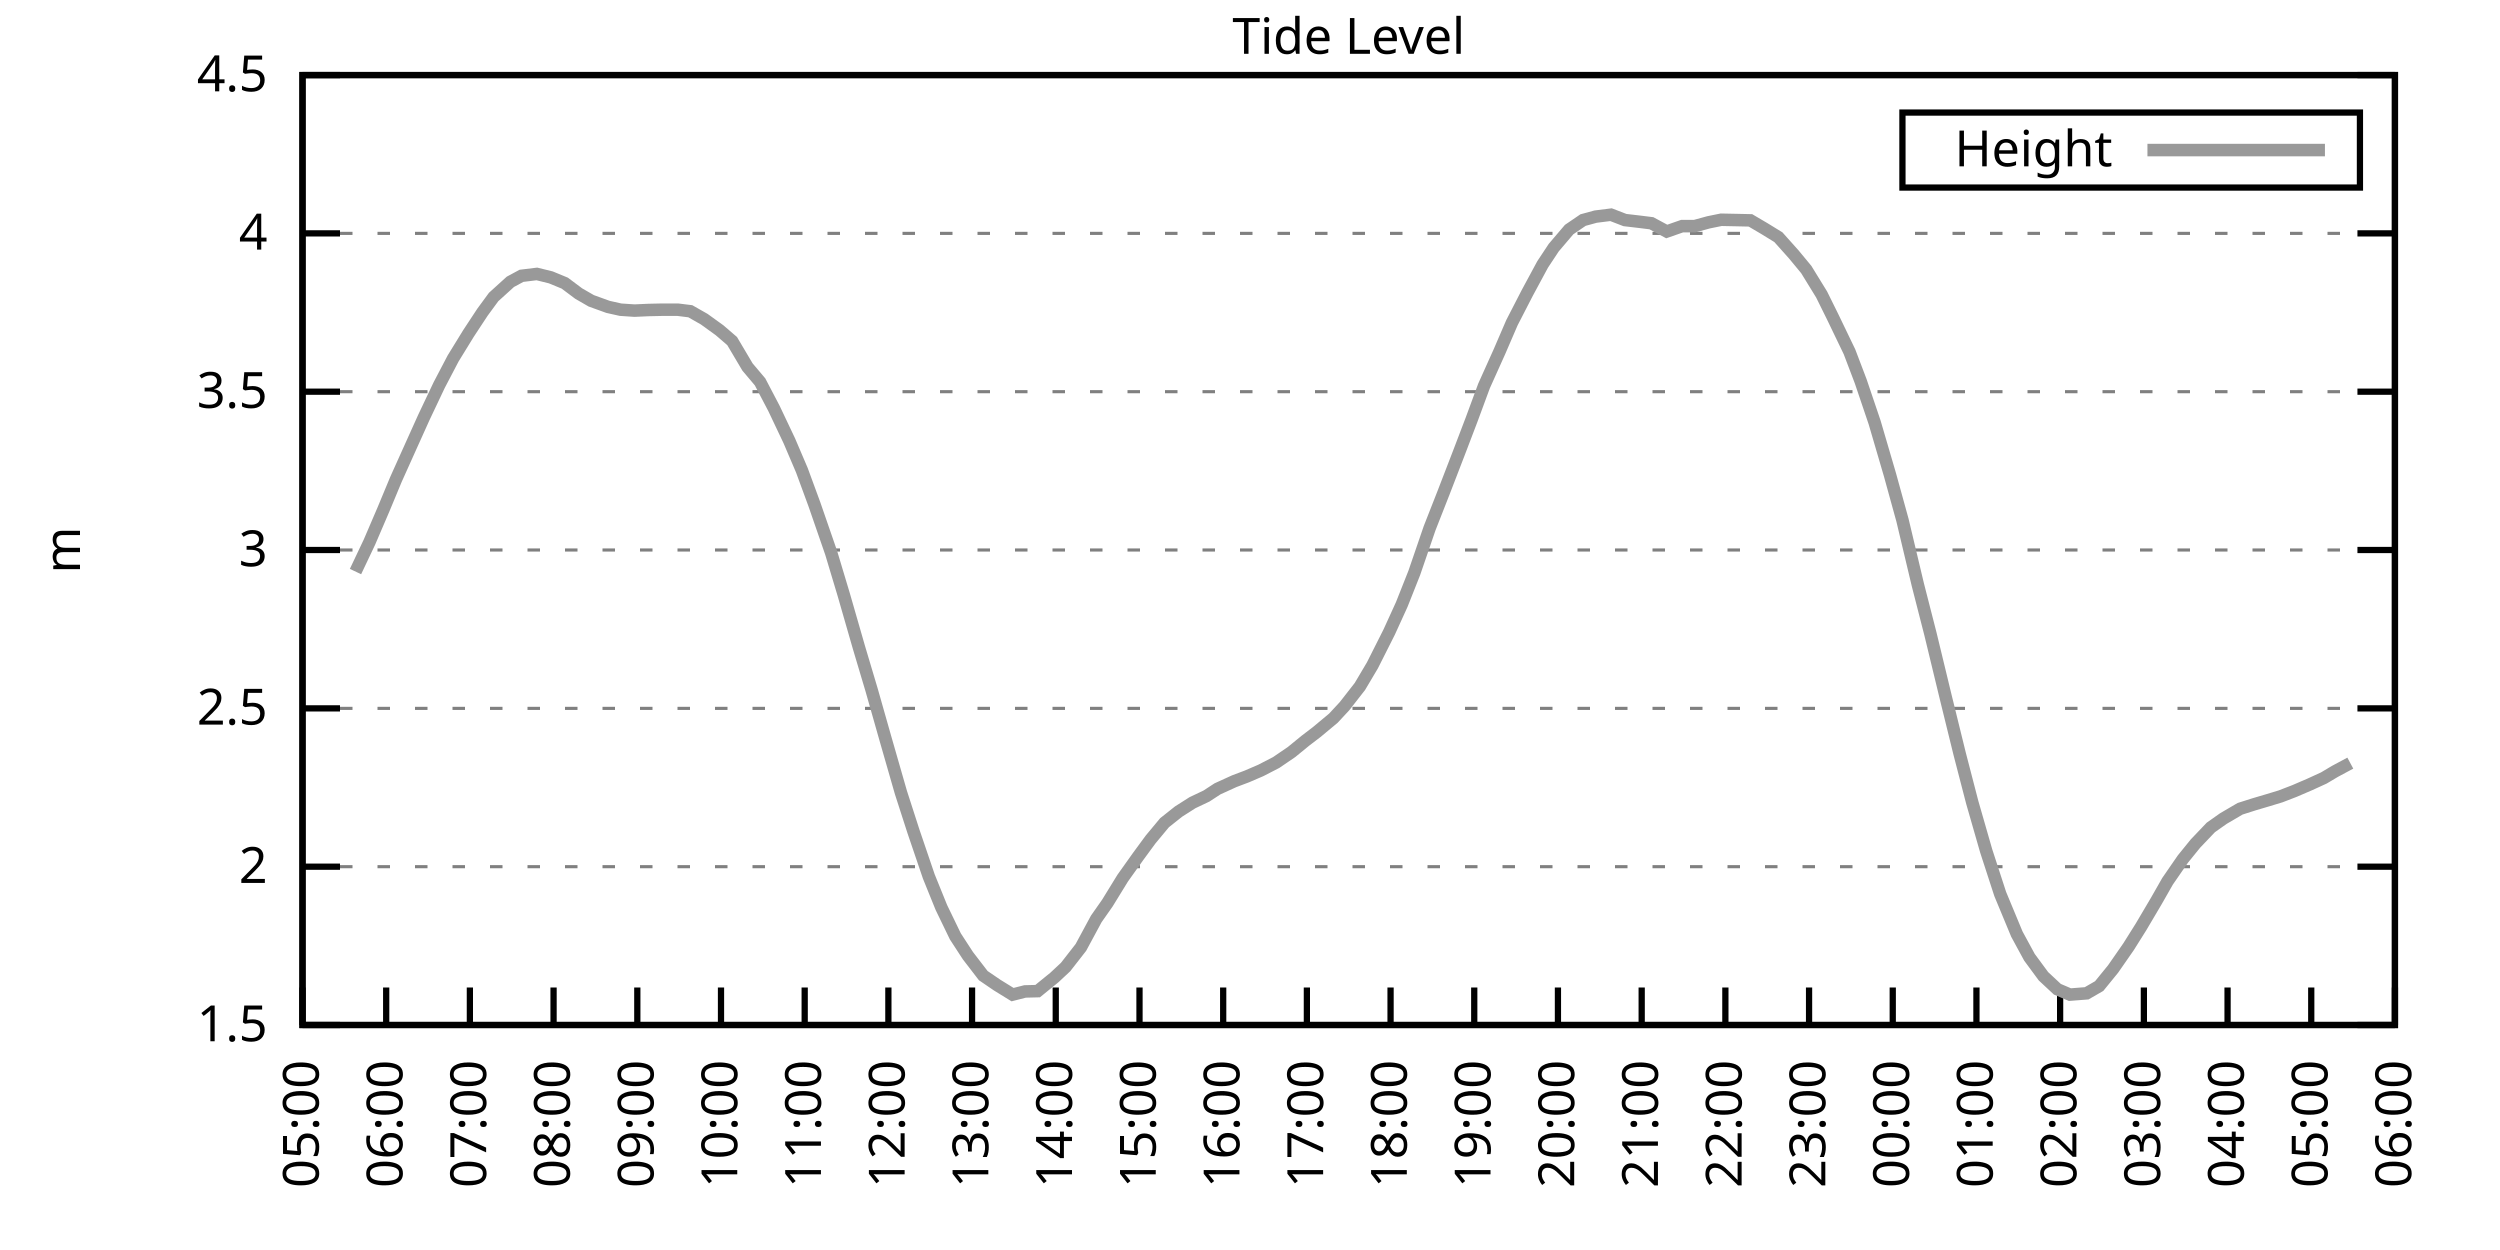
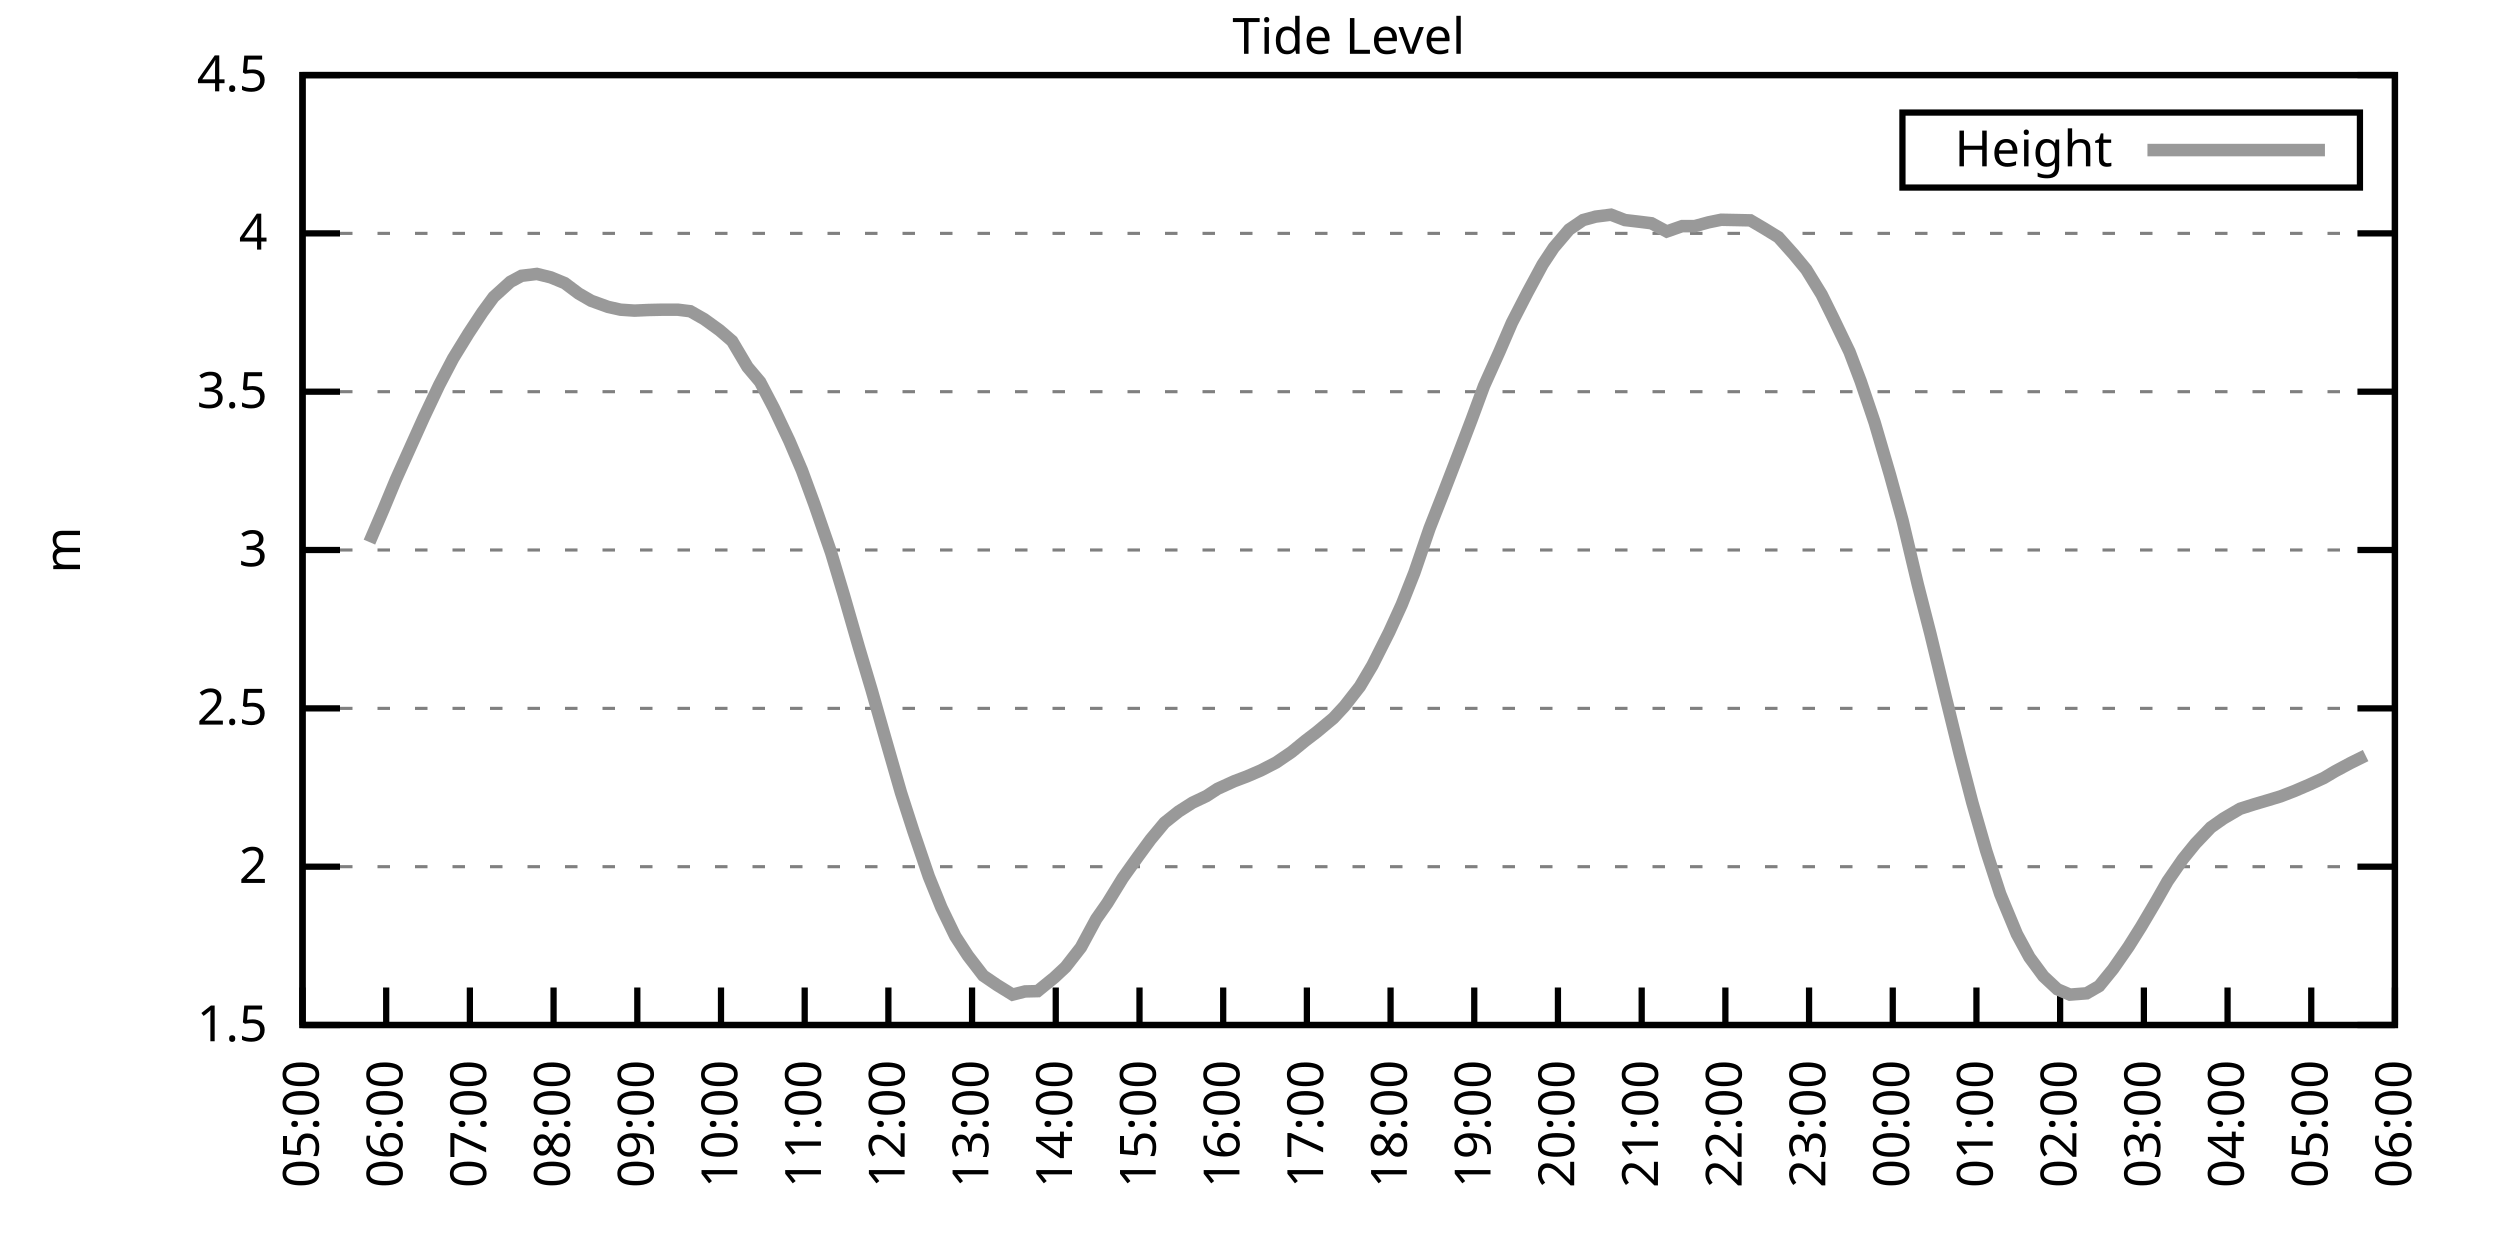
<svg xmlns="http://www.w3.org/2000/svg" xmlns:xlink="http://www.w3.org/1999/xlink" width="400" height="200" viewBox="0 0 400 200">
  <g id="gnuplot_canvas">
    <rect x="0" y="0" width="400" height="200" fill="none" />
    <defs>
      <circle id="gpDot" r="0.5" stroke-width="0.5" stroke="currentColor" />
      <path id="gpPt0" stroke-width="0.333" stroke="currentColor" d="M-1,0 h2 M0,-1 v2" />
      <path id="gpPt1" stroke-width="0.333" stroke="currentColor" d="M-1,-1 L1,1 M1,-1 L-1,1" />
      <path id="gpPt2" stroke-width="0.333" stroke="currentColor" d="M-1,0 L1,0 M0,-1 L0,1 M-1,-1 L1,1 M-1,1 L1,-1" />
      <rect id="gpPt3" stroke-width="0.333" stroke="currentColor" x="-1" y="-1" width="2" height="2" />
      <rect id="gpPt4" stroke-width="0.333" stroke="currentColor" fill="currentColor" x="-1" y="-1" width="2" height="2" />
      <circle id="gpPt5" stroke-width="0.333" stroke="currentColor" cx="0" cy="0" r="1" />
      <use xlink:href="#gpPt5" id="gpPt6" fill="currentColor" stroke="none" />
      <path id="gpPt7" stroke-width="0.333" stroke="currentColor" d="M0,-1.33 L-1.33,0.67 L1.33,0.67 z" />
      <use xlink:href="#gpPt7" id="gpPt8" fill="currentColor" stroke="none" />
      <use xlink:href="#gpPt7" id="gpPt9" stroke="currentColor" transform="rotate(180)" />
      <use xlink:href="#gpPt9" id="gpPt10" fill="currentColor" stroke="none" />
      <use xlink:href="#gpPt3" id="gpPt11" stroke="currentColor" transform="rotate(45)" />
      <use xlink:href="#gpPt11" id="gpPt12" fill="currentColor" stroke="none" />
      <path id="gpPt13" stroke-width="0.333" stroke="currentColor" d="M0,1.330 L1.265,0.411 L0.782,-1.067 L-0.782,-1.076 L-1.265,0.411 z" />
      <use xlink:href="#gpPt13" id="gpPt14" fill="currentColor" stroke="none" />
      <filter id="textbox" filterUnits="objectBoundingBox" x="0" y="0" height="1" width="1">
        <feFlood flood-color="white" flood-opacity="1" result="bgnd" />
        <feComposite in="SourceGraphic" in2="bgnd" operator="atop" />
      </filter>
      <filter id="greybox" filterUnits="objectBoundingBox" x="0" y="0" height="1" width="1">
        <feFlood flood-color="lightgrey" flood-opacity="1" result="grey" />
        <feComposite in="SourceGraphic" in2="grey" operator="atop" />
      </filter>
    </defs>
    <g fill="none" color="white" stroke="currentColor" stroke-width="1.00" stroke-linecap="butt" stroke-linejoin="miter">
</g>
    <g fill="none" color="black" stroke="currentColor" stroke-width="1.00" stroke-linecap="butt" stroke-linejoin="miter">
      <g stroke="none" shape-rendering="crispEdges">
        <polygon fill="rgb(255, 255, 255)" points="48.40,164.00 383.18,164.00 383.18,12.02 48.40,12.02 " />
      </g>
    </g>
    <g fill="none" color="black" stroke="currentColor" stroke-width="1.00" stroke-linecap="butt" stroke-linejoin="miter">
</g>
    <g fill="none" color="black" stroke="black" stroke-width="0.50" stroke-linecap="butt" stroke-linejoin="miter">
</g>
    <g fill="none" color="gray" stroke="currentColor" stroke-width="0.50" stroke-linecap="butt" stroke-linejoin="miter">
      <path stroke="gray" stroke-dasharray="2,4" class="gridline" d="M48.40,164.00 L383.19,164.00  " />
    </g>
    <g fill="none" color="gray" stroke="gray" stroke-width="1.00" stroke-linecap="butt" stroke-linejoin="miter">
</g>
    <g fill="none" color="black" stroke="currentColor" stroke-width="1.00" stroke-linecap="butt" stroke-linejoin="miter">
      <path stroke="black" d="M48.40,164.00 L54.40,164.00 M383.19,164.00 L377.19,164.00  " />
      <g transform="translate(42.80,166.60)" stroke="none" fill="black" font-family="Sans" font-size="8.00" text-anchor="end">
        <text>
          <tspan font-family="Sans"> 1.5</tspan>
        </text>
      </g>
    </g>
    <g fill="none" color="black" stroke="currentColor" stroke-width="1.00" stroke-linecap="butt" stroke-linejoin="miter">
</g>
    <g fill="none" color="black" stroke="black" stroke-width="0.50" stroke-linecap="butt" stroke-linejoin="miter">
</g>
    <g fill="none" color="gray" stroke="currentColor" stroke-width="0.50" stroke-linecap="butt" stroke-linejoin="miter">
      <path stroke="gray" stroke-dasharray="2,4" class="gridline" d="M48.40,138.67 L383.19,138.67  " />
    </g>
    <g fill="none" color="gray" stroke="gray" stroke-width="1.00" stroke-linecap="butt" stroke-linejoin="miter">
</g>
    <g fill="none" color="black" stroke="currentColor" stroke-width="1.00" stroke-linecap="butt" stroke-linejoin="miter">
      <path stroke="black" d="M48.40,138.67 L54.40,138.67 M383.19,138.67 L377.19,138.67  " />
      <g transform="translate(42.80,141.27)" stroke="none" fill="black" font-family="Sans" font-size="8.00" text-anchor="end">
        <text>
          <tspan font-family="Sans"> 2</tspan>
        </text>
      </g>
    </g>
    <g fill="none" color="black" stroke="currentColor" stroke-width="1.00" stroke-linecap="butt" stroke-linejoin="miter">
</g>
    <g fill="none" color="black" stroke="black" stroke-width="0.50" stroke-linecap="butt" stroke-linejoin="miter">
</g>
    <g fill="none" color="gray" stroke="currentColor" stroke-width="0.50" stroke-linecap="butt" stroke-linejoin="miter">
      <path stroke="gray" stroke-dasharray="2,4" class="gridline" d="M48.40,113.34 L383.19,113.34  " />
    </g>
    <g fill="none" color="gray" stroke="gray" stroke-width="1.00" stroke-linecap="butt" stroke-linejoin="miter">
</g>
    <g fill="none" color="black" stroke="currentColor" stroke-width="1.00" stroke-linecap="butt" stroke-linejoin="miter">
      <path stroke="black" d="M48.40,113.34 L54.40,113.34 M383.19,113.34 L377.19,113.34  " />
      <g transform="translate(42.80,115.94)" stroke="none" fill="black" font-family="Sans" font-size="8.00" text-anchor="end">
        <text>
          <tspan font-family="Sans"> 2.5</tspan>
        </text>
      </g>
    </g>
    <g fill="none" color="black" stroke="currentColor" stroke-width="1.00" stroke-linecap="butt" stroke-linejoin="miter">
</g>
    <g fill="none" color="black" stroke="black" stroke-width="0.50" stroke-linecap="butt" stroke-linejoin="miter">
</g>
    <g fill="none" color="gray" stroke="currentColor" stroke-width="0.50" stroke-linecap="butt" stroke-linejoin="miter">
      <path stroke="gray" stroke-dasharray="2,4" class="gridline" d="M48.40,88.00 L383.19,88.00  " />
    </g>
    <g fill="none" color="gray" stroke="gray" stroke-width="1.00" stroke-linecap="butt" stroke-linejoin="miter">
</g>
    <g fill="none" color="black" stroke="currentColor" stroke-width="1.00" stroke-linecap="butt" stroke-linejoin="miter">
      <path stroke="black" d="M48.40,88.00 L54.40,88.00 M383.19,88.00 L377.19,88.00  " />
      <g transform="translate(42.80,90.60)" stroke="none" fill="black" font-family="Sans" font-size="8.00" text-anchor="end">
        <text>
          <tspan font-family="Sans"> 3</tspan>
        </text>
      </g>
    </g>
    <g fill="none" color="black" stroke="currentColor" stroke-width="1.00" stroke-linecap="butt" stroke-linejoin="miter">
</g>
    <g fill="none" color="black" stroke="black" stroke-width="0.50" stroke-linecap="butt" stroke-linejoin="miter">
</g>
    <g fill="none" color="gray" stroke="currentColor" stroke-width="0.50" stroke-linecap="butt" stroke-linejoin="miter">
      <path stroke="gray" stroke-dasharray="2,4" class="gridline" d="M48.40,62.67 L383.19,62.67  " />
    </g>
    <g fill="none" color="gray" stroke="gray" stroke-width="1.00" stroke-linecap="butt" stroke-linejoin="miter">
</g>
    <g fill="none" color="black" stroke="currentColor" stroke-width="1.00" stroke-linecap="butt" stroke-linejoin="miter">
      <path stroke="black" d="M48.40,62.67 L54.40,62.67 M383.19,62.67 L377.19,62.67  " />
      <g transform="translate(42.80,65.27)" stroke="none" fill="black" font-family="Sans" font-size="8.00" text-anchor="end">
        <text>
          <tspan font-family="Sans"> 3.5</tspan>
        </text>
      </g>
    </g>
    <g fill="none" color="black" stroke="currentColor" stroke-width="1.00" stroke-linecap="butt" stroke-linejoin="miter">
</g>
    <g fill="none" color="black" stroke="black" stroke-width="0.50" stroke-linecap="butt" stroke-linejoin="miter">
</g>
    <g fill="none" color="gray" stroke="currentColor" stroke-width="0.50" stroke-linecap="butt" stroke-linejoin="miter">
      <path stroke="gray" stroke-dasharray="2,4" class="gridline" d="M48.40,37.34 L383.19,37.34  " />
    </g>
    <g fill="none" color="gray" stroke="gray" stroke-width="1.00" stroke-linecap="butt" stroke-linejoin="miter">
</g>
    <g fill="none" color="black" stroke="currentColor" stroke-width="1.00" stroke-linecap="butt" stroke-linejoin="miter">
      <path stroke="black" d="M48.40,37.34 L54.40,37.34 M383.19,37.34 L377.19,37.34  " />
      <g transform="translate(42.80,39.94)" stroke="none" fill="black" font-family="Sans" font-size="8.00" text-anchor="end">
        <text>
          <tspan font-family="Sans"> 4</tspan>
        </text>
      </g>
    </g>
    <g fill="none" color="black" stroke="currentColor" stroke-width="1.00" stroke-linecap="butt" stroke-linejoin="miter">
</g>
    <g fill="none" color="black" stroke="black" stroke-width="0.50" stroke-linecap="butt" stroke-linejoin="miter">
</g>
    <g fill="none" color="gray" stroke="currentColor" stroke-width="0.50" stroke-linecap="butt" stroke-linejoin="miter">
      <path stroke="gray" stroke-dasharray="2,4" class="gridline" d="M48.40,12.01 L383.19,12.01  " />
    </g>
    <g fill="none" color="gray" stroke="gray" stroke-width="1.00" stroke-linecap="butt" stroke-linejoin="miter">
</g>
    <g fill="none" color="black" stroke="currentColor" stroke-width="1.00" stroke-linecap="butt" stroke-linejoin="miter">
      <path stroke="black" d="M48.40,12.01 L54.40,12.01 M383.19,12.01 L377.19,12.01  " />
      <g transform="translate(42.80,14.61)" stroke="none" fill="black" font-family="Sans" font-size="8.00" text-anchor="end">
        <text>
          <tspan font-family="Sans"> 4.5</tspan>
        </text>
      </g>
    </g>
    <g fill="none" color="black" stroke="currentColor" stroke-width="1.00" stroke-linecap="butt" stroke-linejoin="miter">
      <path stroke="black" d="M48.40,164.00 L48.40,158.00  " />
      <g transform="translate(51.00,169.60) rotate(270.00)" stroke="none" fill="black" font-family="Sans" font-size="8.00" text-anchor="end">
        <text>
          <tspan font-family="Sans">05:00</tspan>
        </text>
      </g>
    </g>
    <g fill="none" color="black" stroke="currentColor" stroke-width="1.00" stroke-linecap="butt" stroke-linejoin="miter">
      <path stroke="black" d="M61.79,164.00 L61.79,158.00  " />
      <g transform="translate(64.39,169.60) rotate(270.00)" stroke="none" fill="black" font-family="Sans" font-size="8.00" text-anchor="end">
        <text>
          <tspan font-family="Sans">06:00</tspan>
        </text>
      </g>
    </g>
    <g fill="none" color="black" stroke="currentColor" stroke-width="1.00" stroke-linecap="butt" stroke-linejoin="miter">
      <path stroke="black" d="M75.18,164.00 L75.18,158.00  " />
      <g transform="translate(77.78,169.60) rotate(270.00)" stroke="none" fill="black" font-family="Sans" font-size="8.00" text-anchor="end">
        <text>
          <tspan font-family="Sans">07:00</tspan>
        </text>
      </g>
    </g>
    <g fill="none" color="black" stroke="currentColor" stroke-width="1.00" stroke-linecap="butt" stroke-linejoin="miter">
      <path stroke="black" d="M88.57,164.00 L88.57,158.00  " />
      <g transform="translate(91.17,169.60) rotate(270.00)" stroke="none" fill="black" font-family="Sans" font-size="8.00" text-anchor="end">
        <text>
          <tspan font-family="Sans">08:00</tspan>
        </text>
      </g>
    </g>
    <g fill="none" color="black" stroke="currentColor" stroke-width="1.00" stroke-linecap="butt" stroke-linejoin="miter">
      <path stroke="black" d="M101.97,164.00 L101.97,158.00  " />
      <g transform="translate(104.57,169.60) rotate(270.00)" stroke="none" fill="black" font-family="Sans" font-size="8.00" text-anchor="end">
        <text>
          <tspan font-family="Sans">09:00</tspan>
        </text>
      </g>
    </g>
    <g fill="none" color="black" stroke="currentColor" stroke-width="1.00" stroke-linecap="butt" stroke-linejoin="miter">
      <path stroke="black" d="M115.36,164.00 L115.36,158.00  " />
      <g transform="translate(117.96,169.60) rotate(270.00)" stroke="none" fill="black" font-family="Sans" font-size="8.00" text-anchor="end">
        <text>
          <tspan font-family="Sans">10:00</tspan>
        </text>
      </g>
    </g>
    <g fill="none" color="black" stroke="currentColor" stroke-width="1.00" stroke-linecap="butt" stroke-linejoin="miter">
      <path stroke="black" d="M128.75,164.00 L128.75,158.00  " />
      <g transform="translate(131.35,169.60) rotate(270.00)" stroke="none" fill="black" font-family="Sans" font-size="8.00" text-anchor="end">
        <text>
          <tspan font-family="Sans">11:00</tspan>
        </text>
      </g>
    </g>
    <g fill="none" color="black" stroke="currentColor" stroke-width="1.00" stroke-linecap="butt" stroke-linejoin="miter">
      <path stroke="black" d="M142.14,164.00 L142.14,158.00  " />
      <g transform="translate(144.74,169.60) rotate(270.00)" stroke="none" fill="black" font-family="Sans" font-size="8.00" text-anchor="end">
        <text>
          <tspan font-family="Sans">12:00</tspan>
        </text>
      </g>
    </g>
    <g fill="none" color="black" stroke="currentColor" stroke-width="1.00" stroke-linecap="butt" stroke-linejoin="miter">
      <path stroke="black" d="M155.53,164.00 L155.53,158.00  " />
      <g transform="translate(158.13,169.60) rotate(270.00)" stroke="none" fill="black" font-family="Sans" font-size="8.00" text-anchor="end">
        <text>
          <tspan font-family="Sans">13:00</tspan>
        </text>
      </g>
    </g>
    <g fill="none" color="black" stroke="currentColor" stroke-width="1.00" stroke-linecap="butt" stroke-linejoin="miter">
      <path stroke="black" d="M168.92,164.00 L168.92,158.00  " />
      <g transform="translate(171.52,169.60) rotate(270.00)" stroke="none" fill="black" font-family="Sans" font-size="8.00" text-anchor="end">
        <text>
          <tspan font-family="Sans">14:00</tspan>
        </text>
      </g>
    </g>
    <g fill="none" color="black" stroke="currentColor" stroke-width="1.00" stroke-linecap="butt" stroke-linejoin="miter">
      <path stroke="black" d="M182.32,164.00 L182.32,158.00  " />
      <g transform="translate(184.92,169.60) rotate(270.00)" stroke="none" fill="black" font-family="Sans" font-size="8.00" text-anchor="end">
        <text>
          <tspan font-family="Sans">15:00</tspan>
        </text>
      </g>
    </g>
    <g fill="none" color="black" stroke="currentColor" stroke-width="1.00" stroke-linecap="butt" stroke-linejoin="miter">
      <path stroke="black" d="M195.71,164.00 L195.71,158.00  " />
      <g transform="translate(198.31,169.60) rotate(270.00)" stroke="none" fill="black" font-family="Sans" font-size="8.00" text-anchor="end">
        <text>
          <tspan font-family="Sans">16:00</tspan>
        </text>
      </g>
    </g>
    <g fill="none" color="black" stroke="currentColor" stroke-width="1.00" stroke-linecap="butt" stroke-linejoin="miter">
      <path stroke="black" d="M209.10,164.00 L209.10,158.00  " />
      <g transform="translate(211.70,169.60) rotate(270.00)" stroke="none" fill="black" font-family="Sans" font-size="8.00" text-anchor="end">
        <text>
          <tspan font-family="Sans">17:00</tspan>
        </text>
      </g>
    </g>
    <g fill="none" color="black" stroke="currentColor" stroke-width="1.00" stroke-linecap="butt" stroke-linejoin="miter">
      <path stroke="black" d="M222.49,164.00 L222.49,158.00  " />
      <g transform="translate(225.09,169.60) rotate(270.00)" stroke="none" fill="black" font-family="Sans" font-size="8.00" text-anchor="end">
        <text>
          <tspan font-family="Sans">18:00</tspan>
        </text>
      </g>
    </g>
    <g fill="none" color="black" stroke="currentColor" stroke-width="1.00" stroke-linecap="butt" stroke-linejoin="miter">
      <path stroke="black" d="M235.88,164.00 L235.88,158.00  " />
      <g transform="translate(238.48,169.60) rotate(270.00)" stroke="none" fill="black" font-family="Sans" font-size="8.00" text-anchor="end">
        <text>
          <tspan font-family="Sans">19:00</tspan>
        </text>
      </g>
    </g>
    <g fill="none" color="black" stroke="currentColor" stroke-width="1.00" stroke-linecap="butt" stroke-linejoin="miter">
      <path stroke="black" d="M249.27,164.00 L249.27,158.00  " />
      <g transform="translate(251.87,169.60) rotate(270.00)" stroke="none" fill="black" font-family="Sans" font-size="8.00" text-anchor="end">
        <text>
          <tspan font-family="Sans">20:00</tspan>
        </text>
      </g>
    </g>
    <g fill="none" color="black" stroke="currentColor" stroke-width="1.00" stroke-linecap="butt" stroke-linejoin="miter">
      <path stroke="black" d="M262.67,164.00 L262.67,158.00  " />
      <g transform="translate(265.27,169.60) rotate(270.00)" stroke="none" fill="black" font-family="Sans" font-size="8.00" text-anchor="end">
        <text>
          <tspan font-family="Sans">21:00</tspan>
        </text>
      </g>
    </g>
    <g fill="none" color="black" stroke="currentColor" stroke-width="1.00" stroke-linecap="butt" stroke-linejoin="miter">
      <path stroke="black" d="M276.06,164.00 L276.06,158.00  " />
      <g transform="translate(278.66,169.60) rotate(270.00)" stroke="none" fill="black" font-family="Sans" font-size="8.00" text-anchor="end">
        <text>
          <tspan font-family="Sans">22:00</tspan>
        </text>
      </g>
    </g>
    <g fill="none" color="black" stroke="currentColor" stroke-width="1.00" stroke-linecap="butt" stroke-linejoin="miter">
      <path stroke="black" d="M289.45,164.00 L289.45,158.00  " />
      <g transform="translate(292.05,169.60) rotate(270.00)" stroke="none" fill="black" font-family="Sans" font-size="8.00" text-anchor="end">
        <text>
          <tspan font-family="Sans">23:00</tspan>
        </text>
      </g>
    </g>
    <g fill="none" color="black" stroke="currentColor" stroke-width="1.00" stroke-linecap="butt" stroke-linejoin="miter">
      <path stroke="black" d="M302.84,164.00 L302.84,158.00  " />
      <g transform="translate(305.44,169.60) rotate(270.00)" stroke="none" fill="black" font-family="Sans" font-size="8.00" text-anchor="end">
        <text>
          <tspan font-family="Sans">00:00</tspan>
        </text>
      </g>
    </g>
    <g fill="none" color="black" stroke="currentColor" stroke-width="1.00" stroke-linecap="butt" stroke-linejoin="miter">
      <path stroke="black" d="M316.23,164.00 L316.23,158.00  " />
      <g transform="translate(318.83,169.60) rotate(270.00)" stroke="none" fill="black" font-family="Sans" font-size="8.00" text-anchor="end">
        <text>
          <tspan font-family="Sans">01:00</tspan>
        </text>
      </g>
    </g>
    <g fill="none" color="black" stroke="currentColor" stroke-width="1.00" stroke-linecap="butt" stroke-linejoin="miter">
      <path stroke="black" d="M329.62,164.00 L329.62,158.00  " />
      <g transform="translate(332.22,169.60) rotate(270.00)" stroke="none" fill="black" font-family="Sans" font-size="8.00" text-anchor="end">
        <text>
          <tspan font-family="Sans">02:00</tspan>
        </text>
      </g>
    </g>
    <g fill="none" color="black" stroke="currentColor" stroke-width="1.00" stroke-linecap="butt" stroke-linejoin="miter">
      <path stroke="black" d="M343.02,164.00 L343.02,158.00  " />
      <g transform="translate(345.62,169.60) rotate(270.00)" stroke="none" fill="black" font-family="Sans" font-size="8.00" text-anchor="end">
        <text>
          <tspan font-family="Sans">03:00</tspan>
        </text>
      </g>
    </g>
    <g fill="none" color="black" stroke="currentColor" stroke-width="1.00" stroke-linecap="butt" stroke-linejoin="miter">
      <path stroke="black" d="M356.41,164.00 L356.41,158.00  " />
      <g transform="translate(359.01,169.60) rotate(270.00)" stroke="none" fill="black" font-family="Sans" font-size="8.00" text-anchor="end">
        <text>
          <tspan font-family="Sans">04:00</tspan>
        </text>
      </g>
    </g>
    <g fill="none" color="black" stroke="currentColor" stroke-width="1.00" stroke-linecap="butt" stroke-linejoin="miter">
      <path stroke="black" d="M369.80,164.00 L369.80,158.00  " />
      <g transform="translate(372.40,169.60) rotate(270.00)" stroke="none" fill="black" font-family="Sans" font-size="8.00" text-anchor="end">
        <text>
          <tspan font-family="Sans">05:00</tspan>
        </text>
      </g>
    </g>
    <g fill="none" color="black" stroke="currentColor" stroke-width="1.00" stroke-linecap="butt" stroke-linejoin="miter">
      <path stroke="black" d="M383.19,164.00 L383.19,158.00  " />
      <g transform="translate(385.79,169.60) rotate(270.00)" stroke="none" fill="black" font-family="Sans" font-size="8.00" text-anchor="end">
        <text>
          <tspan font-family="Sans">06:00</tspan>
        </text>
      </g>
    </g>
    <g fill="none" color="black" stroke="currentColor" stroke-width="1.00" stroke-linecap="butt" stroke-linejoin="miter">
</g>
    <g fill="none" color="black" stroke="currentColor" stroke-width="1.00" stroke-linecap="butt" stroke-linejoin="miter">
      <path stroke="black" d="M48.40,12.01 L48.40,164.00 L383.19,164.00 L383.19,12.01 L48.40,12.01 Z  " />
    </g>
    <g fill="none" color="black" stroke="currentColor" stroke-width="1.00" stroke-linecap="butt" stroke-linejoin="miter">
</g>
    <g fill="none" color="black" stroke="currentColor" stroke-width="1.00" stroke-linecap="butt" stroke-linejoin="miter">
      <path stroke="black" d="M304.39,30.01 L304.39,18.01 L377.59,18.01 L377.59,30.01 L304.39,30.01 Z  " />
    </g>
    <g id="Tide_level_plot_1">
      <g fill="none" color="white" stroke="black" stroke-width="2.00" stroke-linecap="butt" stroke-linejoin="miter">
</g>
      <g fill="none" color="black" stroke="currentColor" stroke-width="2.00" stroke-linecap="butt" stroke-linejoin="miter">
        <g transform="translate(337.99,26.61)" stroke="none" fill="black" font-family="Sans" font-size="8.00" text-anchor="end">
          <text>
            <tspan font-family="Sans">Height</tspan>
          </text>
        </g>
      </g>
      <g fill="none" color="black" stroke="currentColor" stroke-width="2.00" stroke-linecap="butt" stroke-linejoin="miter">
-         <path stroke="rgb(153, 153, 153)" d="M343.59,24.01 L371.99,24.01 M56.88,91.45 L59.11,86.74 L61.35,81.52 L63.35,76.71 L65.81,71.24 L67.82,66.78   L70.27,61.61 L72.50,57.35 L74.96,53.35 L77.19,49.96 L78.98,47.52 L81.66,45.09 L83.44,44.13 L85.90,43.83   L88.13,44.38 L90.36,45.30 L92.59,46.97 L94.60,48.13 L97.28,49.10 L99.29,49.55 L101.52,49.70 L103.75,49.60   L105.98,49.55 L108.44,49.55 L110.45,49.80 L112.68,51.07 L115.13,52.84 L117.14,54.57 L119.60,58.72 L121.61,61.10   L123.84,65.36 L126.29,70.53 L128.30,75.24 L130.31,80.71 L132.99,88.46 L135.00,95.15 L137.45,103.66 L139.46,110.40   L141.69,118.25 L144.15,126.81 L146.16,133.04 L148.61,140.24 L150.62,145.20 L152.85,149.81 L154.86,152.90 L157.32,156.10   L159.55,157.62 L162.01,159.14 L164.01,158.63 L166.02,158.58 L168.70,156.40 L170.49,154.73 L172.94,151.59 L175.40,147.03   L177.18,144.49 L179.64,140.49 L182.09,137.05 L184.10,134.31 L186.33,131.63 L188.57,129.85 L190.80,128.43 L193.03,127.37   L194.81,126.21 L197.49,124.99 L199.50,124.23 L201.73,123.27 L204.19,122.00 L206.64,120.33 L208.88,118.50 L210.66,117.14   L213.34,114.91 L215.13,112.98 L217.58,109.84 L219.59,106.45 L222.27,101.13 L224.28,96.72 L226.29,91.65 L228.74,84.51   L230.97,78.83 L233.43,72.45 L235.44,67.18 L237.44,61.76 L239.90,56.29 L241.91,51.63 L244.36,46.87 L246.82,42.31   L248.60,39.62 L251.06,36.73 L253.29,35.21 L255.30,34.66 L257.76,34.35 L259.99,35.21 L262.22,35.47 L264.23,35.72   L266.68,37.04 L269.14,36.18 L271.15,36.18 L273.38,35.57 L275.39,35.16 L277.84,35.21 L280.07,35.26 L282.31,36.58   L284.54,37.95 L286.99,40.69 L289.00,43.12 L291.46,47.12 L293.24,50.72 L295.92,56.29 L297.71,61.00 L299.94,67.59   L302.39,75.95 L304.40,83.24 L306.86,93.58 L308.87,101.43 L311.32,111.56 L313.55,120.63 L315.56,128.38 L317.79,136.14   L320.03,143.03 L322.70,149.46 L324.71,153.16 L326.95,156.20 L329.18,158.28 L331.19,159.14 L333.86,158.93 L335.87,157.77   L338.10,155.03 L340.56,151.49 L342.57,148.29 L345.02,144.14 L346.81,141.00 L349.26,137.45 L351.27,134.97 L353.73,132.39   L355.74,130.97 L358.42,129.40 L360.65,128.69 L362.88,128.03 L364.89,127.42 L367.12,126.56 L369.58,125.50 L371.81,124.48   L373.59,123.42 L376.05,122.10  " />
+         <path stroke="rgb(153, 153, 153)" d="M343.59,24.01 L371.99,24.01 M59.11,86.74 L61.35,81.52 L63.35,76.71 L65.81,71.24 L67.82,66.78 L70.27,61.61   L72.50,57.35 L74.96,53.35 L77.19,49.96 L78.98,47.52 L81.66,45.09 L83.44,44.13 L85.90,43.83 L88.13,44.38   L90.36,45.30 L92.59,46.97 L94.60,48.13 L97.28,49.10 L99.29,49.55 L101.52,49.70 L103.75,49.60 L105.98,49.55   L108.44,49.55 L110.45,49.80 L112.68,51.07 L115.13,52.84 L117.14,54.57 L119.60,58.72 L121.61,61.10 L123.84,65.36   L126.29,70.53 L128.30,75.24 L130.31,80.71 L132.99,88.46 L135.00,95.15 L137.45,103.66 L139.46,110.40 L141.69,118.25   L144.15,126.81 L146.16,133.04 L148.61,140.24 L150.62,145.20 L152.85,149.81 L154.86,152.90 L157.32,156.10 L159.55,157.62   L162.01,159.14 L164.01,158.63 L166.02,158.58 L168.70,156.40 L170.49,154.73 L172.94,151.59 L175.40,147.03 L177.18,144.49   L179.64,140.49 L182.09,137.05 L184.10,134.31 L186.33,131.63 L188.57,129.85 L190.80,128.43 L193.03,127.37 L194.81,126.21   L197.49,124.99 L199.50,124.23 L201.73,123.27 L204.19,122.00 L206.64,120.33 L208.88,118.50 L210.66,117.14 L213.34,114.91   L215.13,112.98 L217.58,109.84 L219.59,106.45 L222.27,101.13 L224.28,96.72 L226.29,91.65 L228.74,84.51 L230.97,78.83   L233.43,72.45 L235.44,67.18 L237.44,61.76 L239.90,56.29 L241.91,51.63 L244.36,46.87 L246.82,42.31 L248.60,39.62   L251.06,36.73 L253.29,35.21 L255.30,34.66 L257.76,34.35 L259.99,35.21 L262.22,35.47 L264.23,35.72 L266.68,37.04   L269.14,36.18 L271.15,36.18 L273.38,35.57 L275.39,35.16 L277.84,35.21 L280.07,35.26 L282.31,36.58 L284.54,37.95   L286.99,40.69 L289.00,43.12 L291.46,47.12 L293.24,50.72 L295.92,56.29 L297.71,61.00 L299.94,67.59 L302.39,75.95   L304.40,83.24 L306.86,93.58 L308.87,101.43 L311.32,111.56 L313.55,120.63 L315.56,128.38 L317.79,136.14 L320.03,143.03   L322.70,149.46 L324.71,153.16 L326.95,156.20 L329.18,158.28 L331.19,159.14 L333.86,158.93 L335.87,157.77 L338.10,155.03   L340.56,151.49 L342.57,148.29 L345.02,144.14 L346.81,141.00 L349.26,137.45 L351.27,134.97 L353.73,132.39 L355.74,130.97   L358.42,129.40 L360.65,128.69 L362.88,128.03 L364.89,127.42 L367.12,126.56 L369.58,125.50 L371.81,124.48 L373.59,123.42   L376.05,122.10 L378.50,120.89  " />
      </g>
    </g>
    <g fill="none" color="black" stroke="currentColor" stroke-width="2.00" stroke-linecap="butt" stroke-linejoin="miter">
</g>
    <g fill="none" color="black" stroke="black" stroke-width="1.00" stroke-linecap="butt" stroke-linejoin="miter">
</g>
    <g fill="none" color="black" stroke="currentColor" stroke-width="1.00" stroke-linecap="butt" stroke-linejoin="miter">
      <path stroke="black" d="M48.40,12.01 L48.40,164.00 L383.19,164.00 L383.19,12.01 L48.40,12.01 Z  " />
      <g transform="translate(12.80,88.01) rotate(270.00)" stroke="none" fill="black" font-family="Sans" font-size="8.00" text-anchor="middle">
        <text>
          <tspan font-family="Sans">m</tspan>
        </text>
      </g>
    </g>
    <g fill="none" color="black" stroke="currentColor" stroke-width="1.00" stroke-linecap="butt" stroke-linejoin="miter">
</g>
    <g fill="none" color="black" stroke="currentColor" stroke-width="1.00" stroke-linecap="butt" stroke-linejoin="miter">
      <g transform="translate(215.79,8.61)" stroke="none" fill="black" font-family="Sans" font-size="8.00" text-anchor="middle">
        <text>
          <tspan font-family="Sans">Tide Level</tspan>
        </text>
      </g>
    </g>
    <g fill="none" color="black" stroke="currentColor" stroke-width="1.00" stroke-linecap="butt" stroke-linejoin="miter">
</g>
  </g>
</svg>
